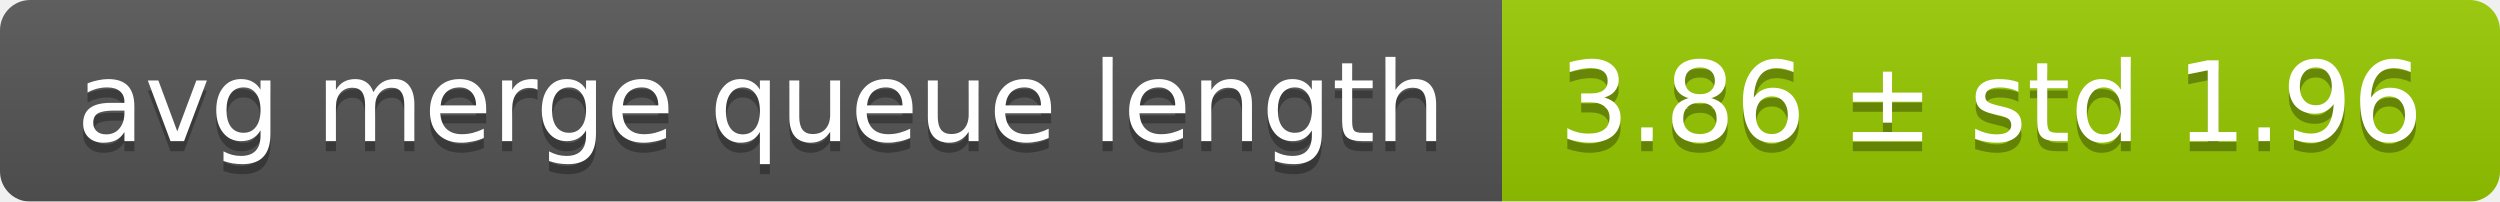
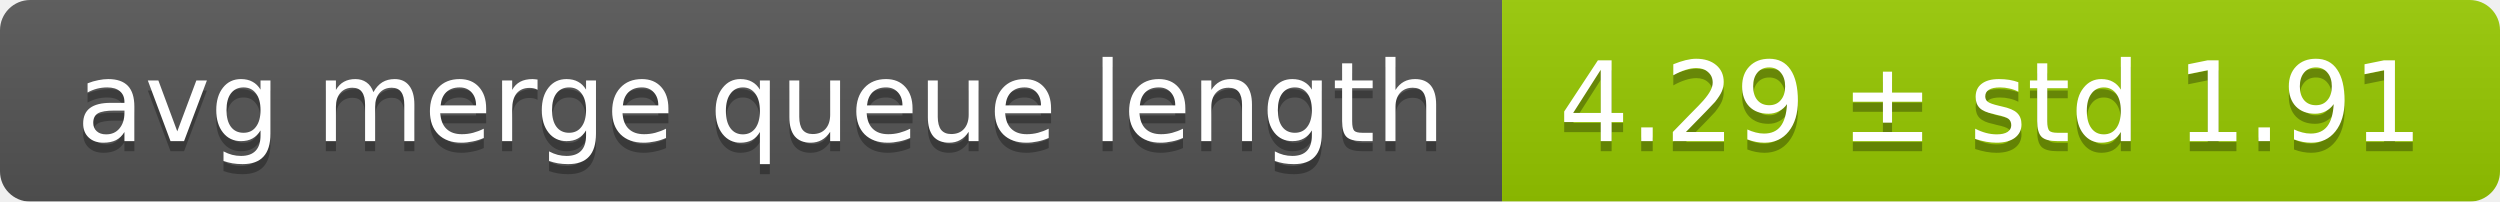
<svg xmlns="http://www.w3.org/2000/svg" width="248" height="20">
  <linearGradient id="smooth" x2="0" y2="100%">
    <stop offset="0" stop-color="#bbb" stop-opacity=".1" />
    <stop offset="1" stop-opacity=".1" />
  </linearGradient>
  <mask id="round">
    <rect width="248" height="20" rx="3" fill="#fff" />
  </mask>
  <g mask="url(#round)">
    <rect width="149" height="20" fill="#555" />
    <rect x="149" width="99" height="20" fill="#97ca00" />
    <rect width="248" height="20" fill="url(#smooth)" />
  </g>
  <g fill="#fff" text-anchor="middle" font-family="DejaVu Sans,Verdana,Geneva,sans-serif" font-size="11">
    <text x="75.5" y="15" fill="#010101" fill-opacity=".3">avg merge queue length</text>
    <text x="75.5" y="14">avg merge queue length</text>
-     <text x="197.5" y="15" fill="#010101" fill-opacity=".3">3.86 ± std 1.96</text>
-     <text x="197.5" y="14">3.86 ± std 1.96</text>
+     <text x="197.5" y="15" fill="#010101" fill-opacity=".3">4.29 ± std 1.91</text>
+     <text x="197.5" y="14">4.29 ± std 1.91</text>
  </g>
</svg>
